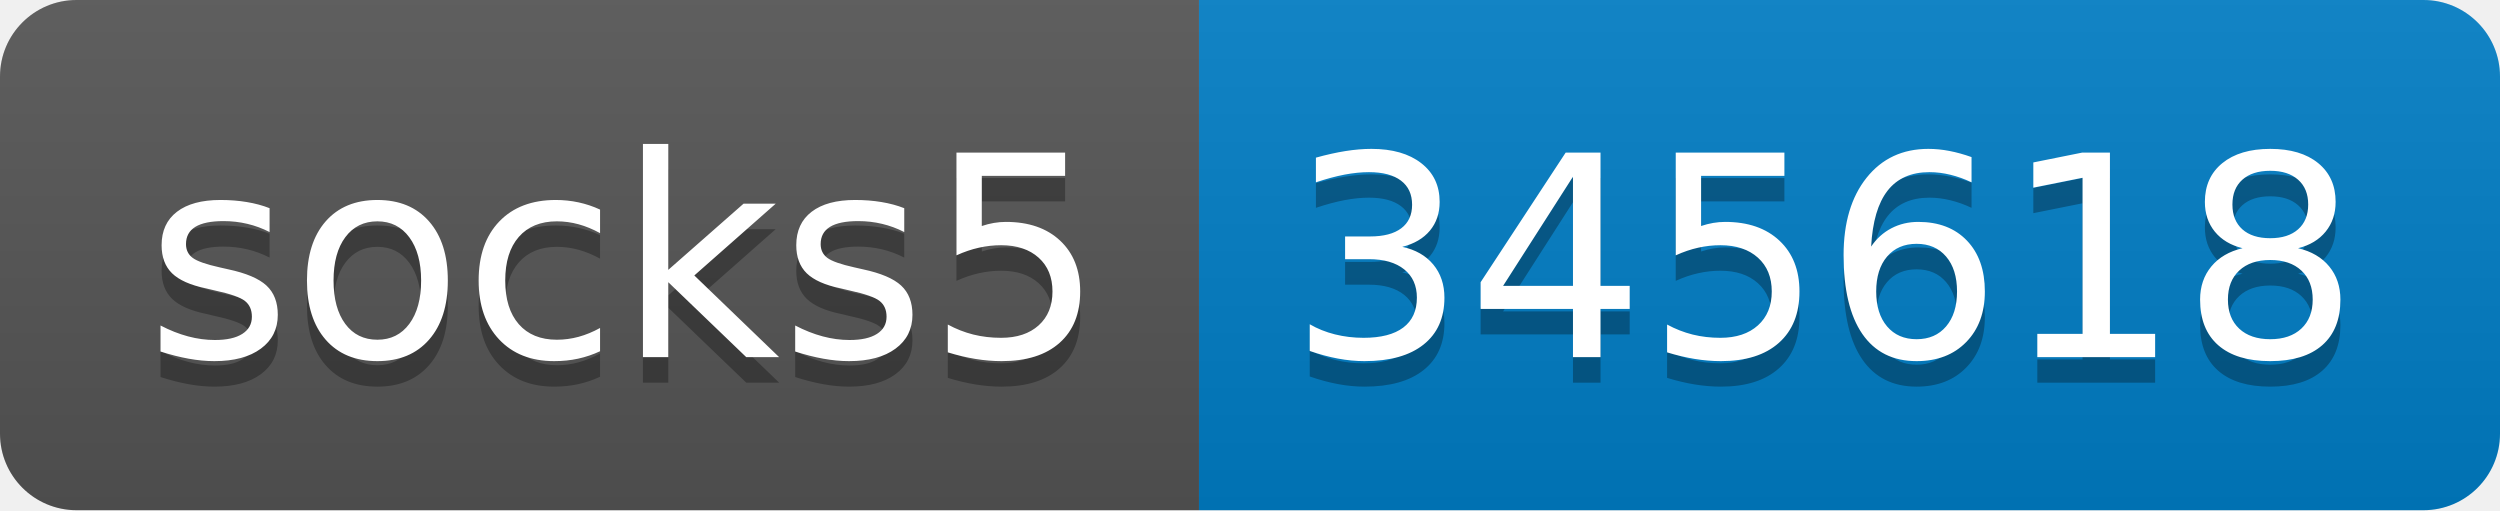
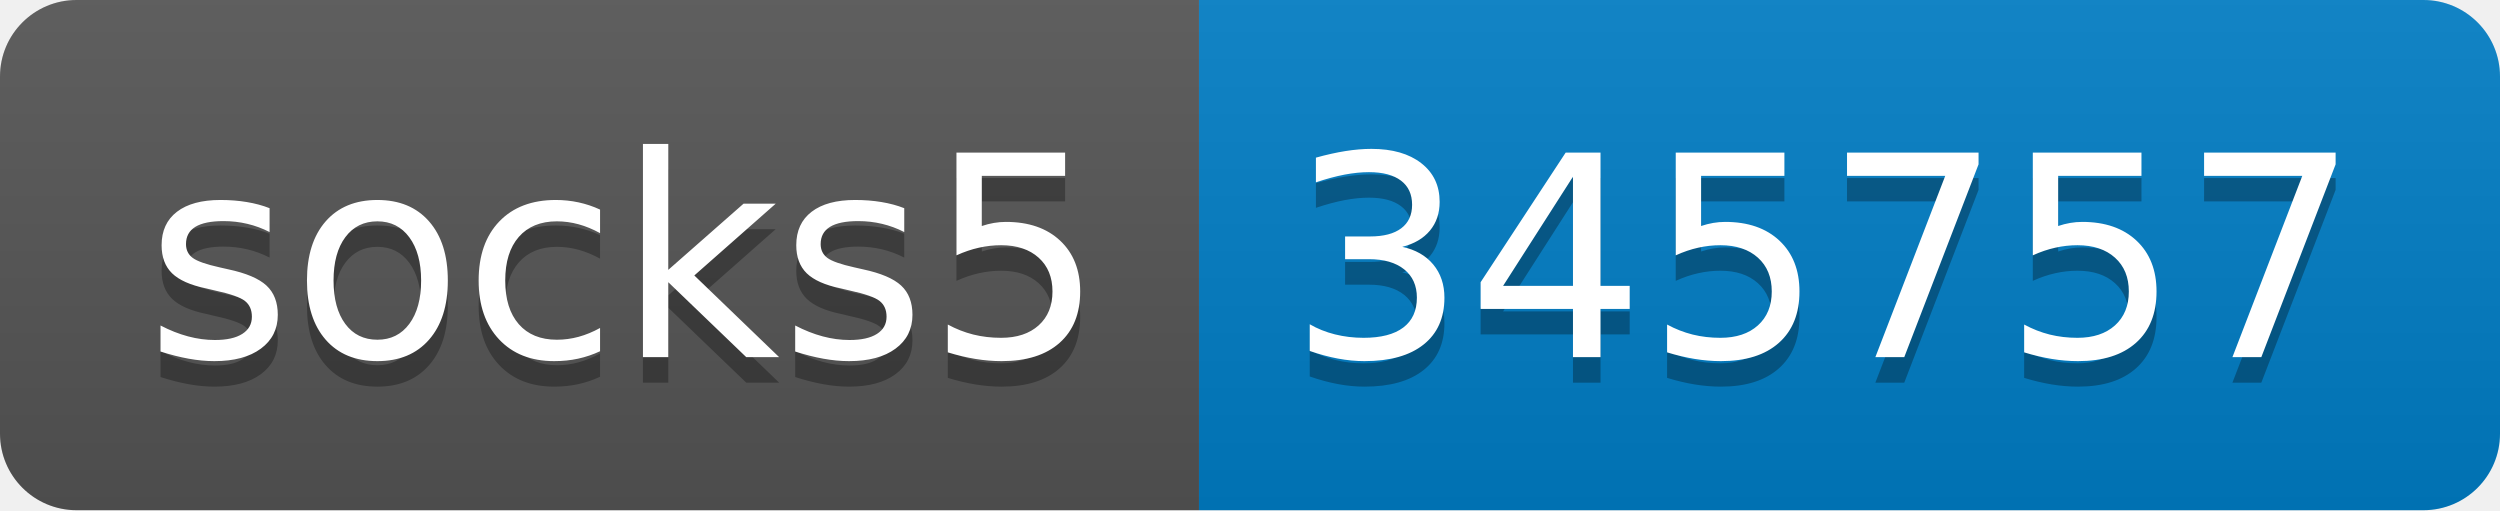
- <svg xmlns="http://www.w3.org/2000/svg" width="98" height="20" role="img" aria-label="socks5: 345618">
+ <svg xmlns="http://www.w3.org/2000/svg" width="98" height="20" role="img" aria-label="socks5: 345757">
  <linearGradient id="s" x2="0" y2="100%">
    <stop offset="0" stop-color="#bbb" stop-opacity=".1" />
    <stop offset="1" stop-opacity=".1" />
  </linearGradient>
  <clipPath id="r">
    <rect width="98" height="20" rx="3" fill="#fff" />
  </clipPath>
  <g clip-path="url(#r)">
    <rect width="47" height="20" fill="#555" />
    <rect x="47" width="51" height="20" fill="#007ec6" />
    <rect width="98" height="20" fill="url(#s)" />
  </g>
  <g fill="#fff" text-anchor="middle" font-family="Verdana,Geneva,DejaVu Sans,sans-serif" text-rendering="geometricPrecision" font-size="110">
    <text aria-hidden="true" x="245" y="150" fill="#010101" fill-opacity=".3" transform="scale(.1)" textLength="370">socks5</text>
    <text x="245" y="140" transform="scale(.1)" fill="#fff" textLength="370">socks5</text>
-     <text aria-hidden="true" x="715" y="150" fill="#010101" fill-opacity=".3" transform="scale(.1)" textLength="410">345618</text>
-     <text x="715" y="140" transform="scale(.1)" fill="#fff" textLength="410">345618</text>
+     <text aria-hidden="true" x="715" y="150" fill="#010101" fill-opacity=".3" transform="scale(.1)" textLength="410">345757</text>
+     <text x="715" y="140" transform="scale(.1)" fill="#fff" textLength="410">345757</text>
  </g>
</svg>
